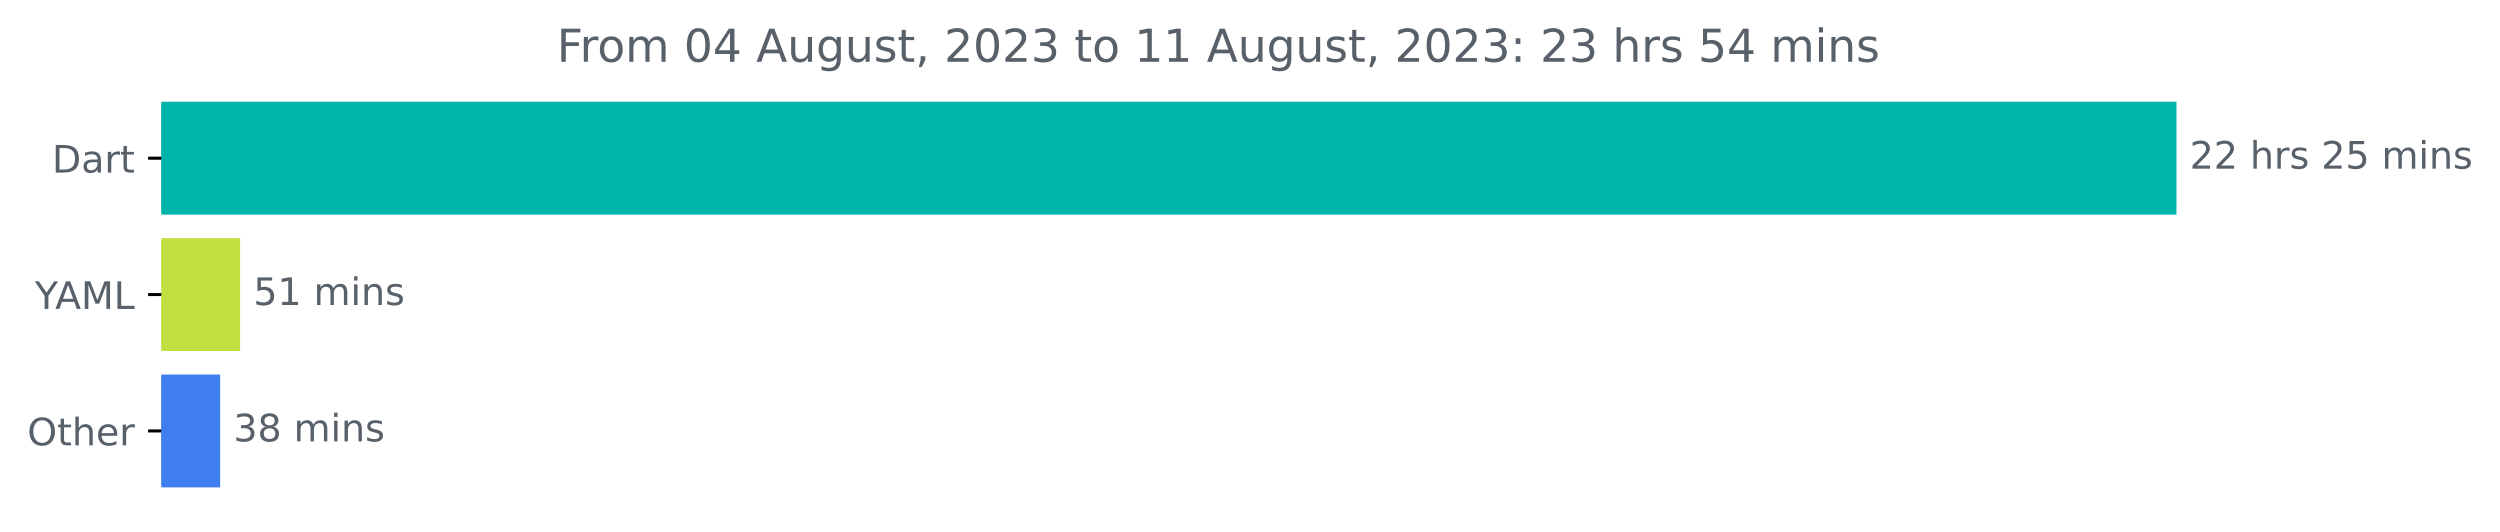
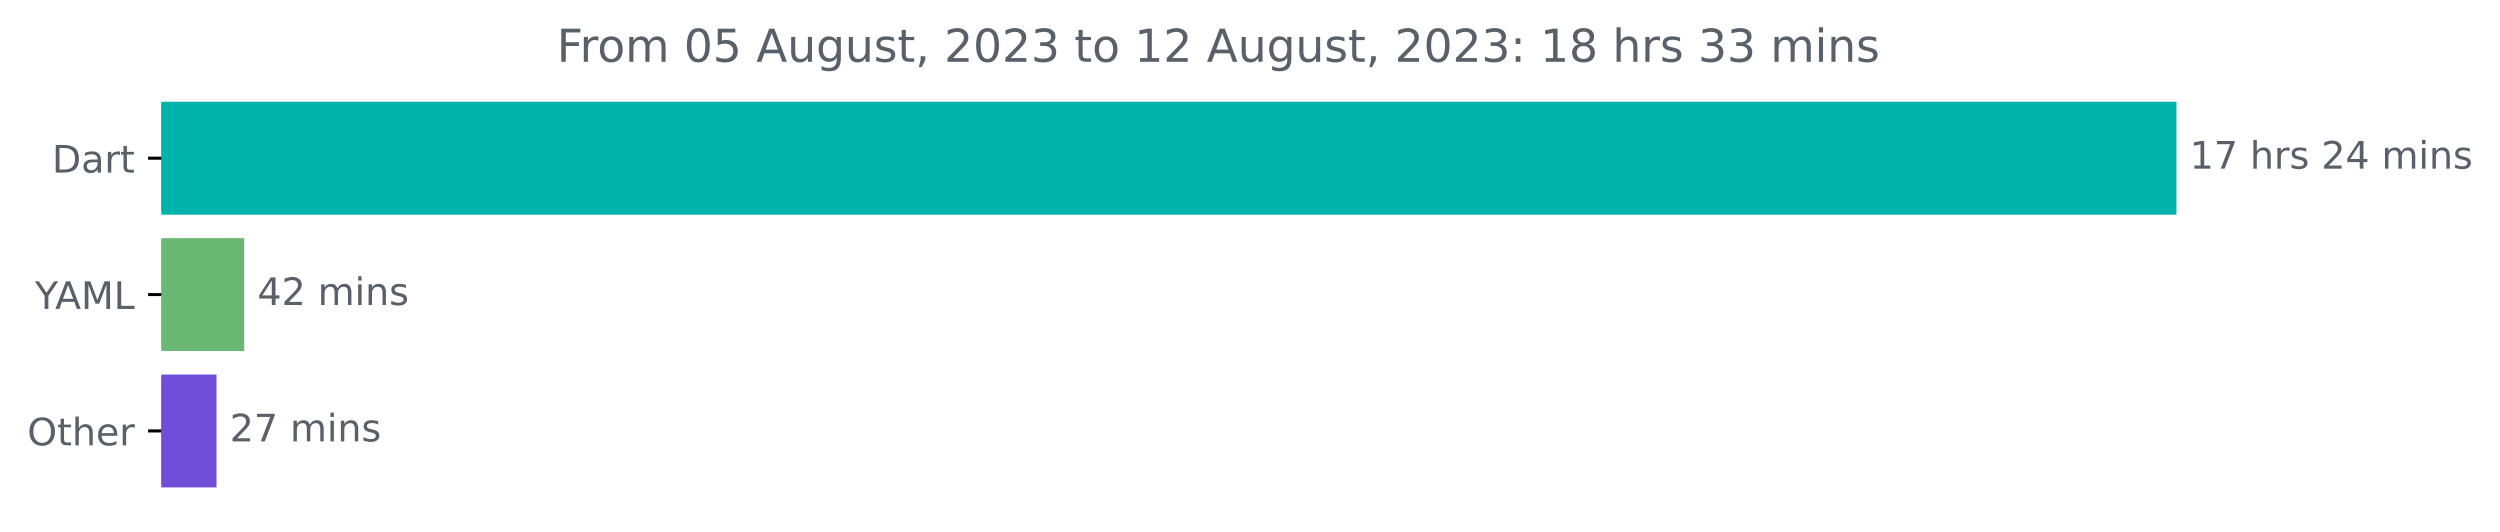
<svg xmlns="http://www.w3.org/2000/svg" xmlns:xlink="http://www.w3.org/1999/xlink" width="659.93pt" height="140.398pt" viewBox="0 0 659.93 140.398" version="1.1">
  <defs>
    <style type="text/css">*{stroke-linejoin: round; stroke-linecap: butt}</style>
  </defs>
  <g id="figure_1">
    <g id="patch_1">
      <path d="M 0 140.398  L 659.93 140.398  L 659.93 0  L 0 0  L 0 140.398  z " style="fill: none" />
    </g>
    <g id="axes_1">
      <g id="patch_2">
-         <path d="M 42.594 27.358  L 574.022 27.358  L 574.022 56.158  L 42.594 56.158  z " clip-path="url(#pb2ddcb8edb)" style="fill: #00b4ab; stroke: #00b4ab; stroke-linejoin: miter" />
+         <path d="M 42.594 27.358  L 574.022 27.358  L 574.022 56.158  L 42.594 56.158  z " clip-path="url(#p99963777a5)" style="fill: #00b4ab; stroke: #00b4ab; stroke-linejoin: miter" />
      </g>
      <g id="patch_3">
-         <path d="M 42.594 63.358  L 62.883 63.358  L 62.883 92.158  L 42.594 92.158  z " clip-path="url(#pb2ddcb8edb)" style="fill: #c0e042; stroke: #c0e042; stroke-linejoin: miter" />
+         <path d="M 42.594 63.358  L 63.964 63.358  L 63.964 92.158  L 42.594 92.158  z " clip-path="url(#p99963777a5)" style="fill: #6ab874; stroke: #6ab874; stroke-linejoin: miter" />
      </g>
      <g id="patch_4">
-         <path d="M 42.594 99.358  L 57.612 99.358  L 57.612 128.158  L 42.594 128.158  z " clip-path="url(#pb2ddcb8edb)" style="fill: #3e7eee; stroke: #3e7eee; stroke-linejoin: miter" />
+         <path d="M 42.594 99.358  L 56.652 99.358  L 56.652 128.158  L 42.594 128.158  z " clip-path="url(#p99963777a5)" style="fill: #714ed8; stroke: #714ed8; stroke-linejoin: miter" />
      </g>
      <g id="matplotlib.axis_1" />
      <g id="matplotlib.axis_2">
        <g id="ytick_1">
          <g id="line2d_1">
            <defs>
-               <path id="m05bb3cebe8" d="M 0 0  L -3.5 0  " style="stroke: #000000; stroke-width: 0.8" />
+               <path id="ma6bf612a5e" d="M 0 0  L -3.5 0  " style="stroke: #000000; stroke-width: 0.8" />
            </defs>
            <g>
-               <use xlink:href="#m05bb3cebe8" x="42.594" y="41.758" style="stroke: #000000; stroke-width: 0.8" />
+               <use xlink:href="#ma6bf612a5e" x="42.594" y="41.758" style="stroke: #000000; stroke-width: 0.8" />
            </g>
          </g>
          <g id="text_1">
            <g style="fill: #586069" transform="translate(13.73438 45.55734)scale(0.1 -0.1)">
              <defs>
                <path id="DejaVuSans-44" d="M 1259 4147  L 1259 519  L 2022 519  Q 2988 519 3436 956  Q 3884 1394 3884 2338  Q 3884 3275 3436 3711  Q 2988 4147 2022 4147  L 1259 4147  z M 628 4666  L 1925 4666  Q 3281 4666 3915 4102  Q 4550 3538 4550 2338  Q 4550 1131 3912 565  Q 3275 0 1925 0  L 628 0  L 628 4666  z " transform="scale(0.015625)" />
                <path id="DejaVuSans-61" d="M 2194 1759  Q 1497 1759 1228 1600  Q 959 1441 959 1056  Q 959 750 1161 570  Q 1363 391 1709 391  Q 2188 391 2477 730  Q 2766 1069 2766 1631  L 2766 1759  L 2194 1759  z M 3341 1997  L 3341 0  L 2766 0  L 2766 531  Q 2569 213 2275 61  Q 1981 -91 1556 -91  Q 1019 -91 701 211  Q 384 513 384 1019  Q 384 1609 779 1909  Q 1175 2209 1959 2209  L 2766 2209  L 2766 2266  Q 2766 2663 2505 2880  Q 2244 3097 1772 3097  Q 1472 3097 1187 3025  Q 903 2953 641 2809  L 641 3341  Q 956 3463 1253 3523  Q 1550 3584 1831 3584  Q 2591 3584 2966 3190  Q 3341 2797 3341 1997  z " transform="scale(0.015625)" />
                <path id="DejaVuSans-72" d="M 2631 2963  Q 2534 3019 2420 3045  Q 2306 3072 2169 3072  Q 1681 3072 1420 2755  Q 1159 2438 1159 1844  L 1159 0  L 581 0  L 581 3500  L 1159 3500  L 1159 2956  Q 1341 3275 1631 3429  Q 1922 3584 2338 3584  Q 2397 3584 2469 3576  Q 2541 3569 2628 3553  L 2631 2963  z " transform="scale(0.015625)" />
                <path id="DejaVuSans-74" d="M 1172 4494  L 1172 3500  L 2356 3500  L 2356 3053  L 1172 3053  L 1172 1153  Q 1172 725 1289 603  Q 1406 481 1766 481  L 2356 481  L 2356 0  L 1766 0  Q 1100 0 847 248  Q 594 497 594 1153  L 594 3053  L 172 3053  L 172 3500  L 594 3500  L 594 4494  L 1172 4494  z " transform="scale(0.015625)" />
              </defs>
              <use xlink:href="#DejaVuSans-44" />
              <use xlink:href="#DejaVuSans-61" x="77.002" />
              <use xlink:href="#DejaVuSans-72" x="138.281" />
              <use xlink:href="#DejaVuSans-74" x="179.395" />
            </g>
          </g>
        </g>
        <g id="ytick_2">
          <g id="line2d_2">
            <g>
-               <use xlink:href="#m05bb3cebe8" x="42.594" y="77.758" style="stroke: #000000; stroke-width: 0.8" />
+               <use xlink:href="#ma6bf612a5e" x="42.594" y="77.758" style="stroke: #000000; stroke-width: 0.8" />
            </g>
          </g>
          <g id="text_2">
            <g style="fill: #586069" transform="translate(9.220312 81.55734)scale(0.1 -0.1)">
              <defs>
                <path id="DejaVuSans-59" d="M -13 4666  L 666 4666  L 1959 2747  L 3244 4666  L 3922 4666  L 2272 2222  L 2272 0  L 1638 0  L 1638 2222  L -13 4666  z " transform="scale(0.015625)" />
                <path id="DejaVuSans-41" d="M 2188 4044  L 1331 1722  L 3047 1722  L 2188 4044  z M 1831 4666  L 2547 4666  L 4325 0  L 3669 0  L 3244 1197  L 1141 1197  L 716 0  L 50 0  L 1831 4666  z " transform="scale(0.015625)" />
                <path id="DejaVuSans-4d" d="M 628 4666  L 1569 4666  L 2759 1491  L 3956 4666  L 4897 4666  L 4897 0  L 4281 0  L 4281 4097  L 3078 897  L 2444 897  L 1241 4097  L 1241 0  L 628 0  L 628 4666  z " transform="scale(0.015625)" />
                <path id="DejaVuSans-4c" d="M 628 4666  L 1259 4666  L 1259 531  L 3531 531  L 3531 0  L 628 0  L 628 4666  z " transform="scale(0.015625)" />
              </defs>
              <use xlink:href="#DejaVuSans-59" />
              <use xlink:href="#DejaVuSans-41" x="53.334" />
              <use xlink:href="#DejaVuSans-4d" x="121.742" />
              <use xlink:href="#DejaVuSans-4c" x="208.021" />
            </g>
          </g>
        </g>
        <g id="ytick_3">
          <g id="line2d_3">
            <g>
-               <use xlink:href="#m05bb3cebe8" x="42.594" y="113.758" style="stroke: #000000; stroke-width: 0.8" />
+               <use xlink:href="#ma6bf612a5e" x="42.594" y="113.758" style="stroke: #000000; stroke-width: 0.8" />
            </g>
          </g>
          <g id="text_3">
            <g style="fill: #586069" transform="translate(7.2 117.5573)scale(0.1 -0.1)">
              <defs>
                <path id="DejaVuSans-4f" d="M 2522 4238  Q 1834 4238 1429 3725  Q 1025 3213 1025 2328  Q 1025 1447 1429 934  Q 1834 422 2522 422  Q 3209 422 3611 934  Q 4013 1447 4013 2328  Q 4013 3213 3611 3725  Q 3209 4238 2522 4238  z M 2522 4750  Q 3503 4750 4090 4092  Q 4678 3434 4678 2328  Q 4678 1225 4090 567  Q 3503 -91 2522 -91  Q 1538 -91 948 565  Q 359 1222 359 2328  Q 359 3434 948 4092  Q 1538 4750 2522 4750  z " transform="scale(0.015625)" />
                <path id="DejaVuSans-68" d="M 3513 2113  L 3513 0  L 2938 0  L 2938 2094  Q 2938 2591 2744 2837  Q 2550 3084 2163 3084  Q 1697 3084 1428 2787  Q 1159 2491 1159 1978  L 1159 0  L 581 0  L 581 4863  L 1159 4863  L 1159 2956  Q 1366 3272 1645 3428  Q 1925 3584 2291 3584  Q 2894 3584 3203 3211  Q 3513 2838 3513 2113  z " transform="scale(0.015625)" />
                <path id="DejaVuSans-65" d="M 3597 1894  L 3597 1613  L 953 1613  Q 991 1019 1311 708  Q 1631 397 2203 397  Q 2534 397 2845 478  Q 3156 559 3463 722  L 3463 178  Q 3153 47 2828 -22  Q 2503 -91 2169 -91  Q 1331 -91 842 396  Q 353 884 353 1716  Q 353 2575 817 3079  Q 1281 3584 2069 3584  Q 2775 3584 3186 3129  Q 3597 2675 3597 1894  z M 3022 2063  Q 3016 2534 2758 2815  Q 2500 3097 2075 3097  Q 1594 3097 1305 2825  Q 1016 2553 972 2059  L 3022 2063  z " transform="scale(0.015625)" />
              </defs>
              <use xlink:href="#DejaVuSans-4f" />
              <use xlink:href="#DejaVuSans-74" x="78.711" />
              <use xlink:href="#DejaVuSans-68" x="117.92" />
              <use xlink:href="#DejaVuSans-65" x="181.299" />
              <use xlink:href="#DejaVuSans-72" x="242.822" />
            </g>
          </g>
        </g>
      </g>
      <g id="text_4">
        <g style="fill: #586069" transform="translate(578.0223 44.5175)scale(0.1 -0.1)">
          <defs>
-             <path id="DejaVuSans-32" d="M 1228 531  L 3431 531  L 3431 0  L 469 0  L 469 531  Q 828 903 1448 1529  Q 2069 2156 2228 2338  Q 2531 2678 2651 2914  Q 2772 3150 2772 3378  Q 2772 3750 2511 3984  Q 2250 4219 1831 4219  Q 1534 4219 1204 4116  Q 875 4013 500 3803  L 500 4441  Q 881 4594 1212 4672  Q 1544 4750 1819 4750  Q 2544 4750 2975 4387  Q 3406 4025 3406 3419  Q 3406 3131 3298 2873  Q 3191 2616 2906 2266  Q 2828 2175 2409 1742  Q 1991 1309 1228 531  z " transform="scale(0.015625)" />
+             <path id="DejaVuSans-31" d="M 794 531  L 1825 531  L 1825 4091  L 703 3866  L 703 4441  L 1819 4666  L 2450 4666  L 2450 531  L 3481 531  L 3481 0  L 794 0  L 794 531  z " transform="scale(0.015625)" />
+             <path id="DejaVuSans-37" d="M 525 4666  L 3525 4666  L 3525 4397  L 1831 0  L 1172 0  L 2766 4134  L 525 4134  L 525 4666  z " transform="scale(0.015625)" />
            <path id="DejaVuSans-20" transform="scale(0.015625)" />
            <path id="DejaVuSans-73" d="M 2834 3397  L 2834 2853  Q 2591 2978 2328 3040  Q 2066 3103 1784 3103  Q 1356 3103 1142 2972  Q 928 2841 928 2578  Q 928 2378 1081 2264  Q 1234 2150 1697 2047  L 1894 2003  Q 2506 1872 2764 1633  Q 3022 1394 3022 966  Q 3022 478 2636 193  Q 2250 -91 1575 -91  Q 1294 -91 989 -36  Q 684 19 347 128  L 347 722  Q 666 556 975 473  Q 1284 391 1588 391  Q 1994 391 2212 530  Q 2431 669 2431 922  Q 2431 1156 2273 1281  Q 2116 1406 1581 1522  L 1381 1569  Q 847 1681 609 1914  Q 372 2147 372 2553  Q 372 3047 722 3315  Q 1072 3584 1716 3584  Q 2034 3584 2315 3537  Q 2597 3491 2834 3397  z " transform="scale(0.015625)" />
-             <path id="DejaVuSans-35" d="M 691 4666  L 3169 4666  L 3169 4134  L 1269 4134  L 1269 2991  Q 1406 3038 1543 3061  Q 1681 3084 1819 3084  Q 2600 3084 3056 2656  Q 3513 2228 3513 1497  Q 3513 744 3044 326  Q 2575 -91 1722 -91  Q 1428 -91 1123 -41  Q 819 9 494 109  L 494 744  Q 775 591 1075 516  Q 1375 441 1709 441  Q 2250 441 2565 725  Q 2881 1009 2881 1497  Q 2881 1984 2565 2268  Q 2250 2553 1709 2553  Q 1456 2553 1204 2497  Q 953 2441 691 2322  L 691 4666  z " transform="scale(0.015625)" />
+             <path id="DejaVuSans-32" d="M 1228 531  L 3431 531  L 3431 0  L 469 0  L 469 531  Q 828 903 1448 1529  Q 2069 2156 2228 2338  Q 2531 2678 2651 2914  Q 2772 3150 2772 3378  Q 2772 3750 2511 3984  Q 2250 4219 1831 4219  Q 1534 4219 1204 4116  Q 875 4013 500 3803  L 500 4441  Q 881 4594 1212 4672  Q 1544 4750 1819 4750  Q 2544 4750 2975 4387  Q 3406 4025 3406 3419  Q 3406 3131 3298 2873  Q 3191 2616 2906 2266  Q 2828 2175 2409 1742  Q 1991 1309 1228 531  z " transform="scale(0.015625)" />
+             <path id="DejaVuSans-34" d="M 2419 4116  L 825 1625  L 2419 1625  L 2419 4116  z M 2253 4666  L 3047 4666  L 3047 1625  L 3713 1625  L 3713 1100  L 3047 1100  L 3047 0  L 2419 0  L 2419 1100  L 313 1100  L 313 1709  L 2253 4666  z " transform="scale(0.015625)" />
            <path id="DejaVuSans-6d" d="M 3328 2828  Q 3544 3216 3844 3400  Q 4144 3584 4550 3584  Q 5097 3584 5394 3201  Q 5691 2819 5691 2113  L 5691 0  L 5113 0  L 5113 2094  Q 5113 2597 4934 2840  Q 4756 3084 4391 3084  Q 3944 3084 3684 2787  Q 3425 2491 3425 1978  L 3425 0  L 2847 0  L 2847 2094  Q 2847 2600 2669 2842  Q 2491 3084 2119 3084  Q 1678 3084 1418 2786  Q 1159 2488 1159 1978  L 1159 0  L 581 0  L 581 3500  L 1159 3500  L 1159 2956  Q 1356 3278 1631 3431  Q 1906 3584 2284 3584  Q 2666 3584 2933 3390  Q 3200 3197 3328 2828  z " transform="scale(0.015625)" />
            <path id="DejaVuSans-69" d="M 603 3500  L 1178 3500  L 1178 0  L 603 0  L 603 3500  z M 603 4863  L 1178 4863  L 1178 4134  L 603 4134  L 603 4863  z " transform="scale(0.015625)" />
            <path id="DejaVuSans-6e" d="M 3513 2113  L 3513 0  L 2938 0  L 2938 2094  Q 2938 2591 2744 2837  Q 2550 3084 2163 3084  Q 1697 3084 1428 2787  Q 1159 2491 1159 1978  L 1159 0  L 581 0  L 581 3500  L 1159 3500  L 1159 2956  Q 1366 3272 1645 3428  Q 1925 3584 2291 3584  Q 2894 3584 3203 3211  Q 3513 2838 3513 2113  z " transform="scale(0.015625)" />
          </defs>
-           <use xlink:href="#DejaVuSans-32" />
-           <use xlink:href="#DejaVuSans-32" x="63.623" />
+           <use xlink:href="#DejaVuSans-31" />
+           <use xlink:href="#DejaVuSans-37" x="63.623" />
          <use xlink:href="#DejaVuSans-20" x="127.246" />
          <use xlink:href="#DejaVuSans-68" x="159.033" />
          <use xlink:href="#DejaVuSans-72" x="222.412" />
          <use xlink:href="#DejaVuSans-73" x="263.525" />
          <use xlink:href="#DejaVuSans-20" x="315.625" />
          <use xlink:href="#DejaVuSans-32" x="347.412" />
-           <use xlink:href="#DejaVuSans-35" x="411.035" />
+           <use xlink:href="#DejaVuSans-34" x="411.035" />
          <use xlink:href="#DejaVuSans-20" x="474.658" />
          <use xlink:href="#DejaVuSans-6d" x="506.445" />
          <use xlink:href="#DejaVuSans-69" x="603.857" />
          <use xlink:href="#DejaVuSans-6e" x="631.641" />
          <use xlink:href="#DejaVuSans-73" x="695.02" />
        </g>
      </g>
      <g id="text_5">
-         <g style="fill: #586069" transform="translate(66.88291 80.5175)scale(0.1 -0.1)">
-           <defs>
-             <path id="DejaVuSans-31" d="M 794 531  L 1825 531  L 1825 4091  L 703 3866  L 703 4441  L 1819 4666  L 2450 4666  L 2450 531  L 3481 531  L 3481 0  L 794 0  L 794 531  z " transform="scale(0.015625)" />
-           </defs>
-           <use xlink:href="#DejaVuSans-35" />
-           <use xlink:href="#DejaVuSans-31" x="63.623" />
+         <g style="fill: #586069" transform="translate(67.96426 80.5175)scale(0.1 -0.1)">
+           <use xlink:href="#DejaVuSans-34" />
+           <use xlink:href="#DejaVuSans-32" x="63.623" />
          <use xlink:href="#DejaVuSans-20" x="127.246" />
          <use xlink:href="#DejaVuSans-6d" x="159.033" />
          <use xlink:href="#DejaVuSans-69" x="256.445" />
          <use xlink:href="#DejaVuSans-6e" x="284.229" />
          <use xlink:href="#DejaVuSans-73" x="347.607" />
        </g>
      </g>
      <g id="text_6">
-         <g style="fill: #586069" transform="translate(61.61226 116.5175)scale(0.1 -0.1)">
-           <defs>
-             <path id="DejaVuSans-33" d="M 2597 2516  Q 3050 2419 3304 2112  Q 3559 1806 3559 1356  Q 3559 666 3084 287  Q 2609 -91 1734 -91  Q 1441 -91 1130 -33  Q 819 25 488 141  L 488 750  Q 750 597 1062 519  Q 1375 441 1716 441  Q 2309 441 2620 675  Q 2931 909 2931 1356  Q 2931 1769 2642 2001  Q 2353 2234 1838 2234  L 1294 2234  L 1294 2753  L 1863 2753  Q 2328 2753 2575 2939  Q 2822 3125 2822 3475  Q 2822 3834 2567 4026  Q 2313 4219 1838 4219  Q 1578 4219 1281 4162  Q 984 4106 628 3988  L 628 4550  Q 988 4650 1302 4700  Q 1616 4750 1894 4750  Q 2613 4750 3031 4423  Q 3450 4097 3450 3541  Q 3450 3153 3228 2886  Q 3006 2619 2597 2516  z " transform="scale(0.015625)" />
-             <path id="DejaVuSans-38" d="M 2034 2216  Q 1584 2216 1326 1975  Q 1069 1734 1069 1313  Q 1069 891 1326 650  Q 1584 409 2034 409  Q 2484 409 2743 651  Q 3003 894 3003 1313  Q 3003 1734 2745 1975  Q 2488 2216 2034 2216  z M 1403 2484  Q 997 2584 770 2862  Q 544 3141 544 3541  Q 544 4100 942 4425  Q 1341 4750 2034 4750  Q 2731 4750 3128 4425  Q 3525 4100 3525 3541  Q 3525 3141 3298 2862  Q 3072 2584 2669 2484  Q 3125 2378 3379 2068  Q 3634 1759 3634 1313  Q 3634 634 3220 271  Q 2806 -91 2034 -91  Q 1263 -91 848 271  Q 434 634 434 1313  Q 434 1759 690 2068  Q 947 2378 1403 2484  z M 1172 3481  Q 1172 3119 1398 2916  Q 1625 2713 2034 2713  Q 2441 2713 2670 2916  Q 2900 3119 2900 3481  Q 2900 3844 2670 4047  Q 2441 4250 2034 4250  Q 1625 4250 1398 4047  Q 1172 3844 1172 3481  z " transform="scale(0.015625)" />
-           </defs>
-           <use xlink:href="#DejaVuSans-33" />
-           <use xlink:href="#DejaVuSans-38" x="63.623" />
+         <g style="fill: #586069" transform="translate(60.65181 116.5175)scale(0.1 -0.1)">
+           <use xlink:href="#DejaVuSans-32" />
+           <use xlink:href="#DejaVuSans-37" x="63.623" />
          <use xlink:href="#DejaVuSans-20" x="127.246" />
          <use xlink:href="#DejaVuSans-6d" x="159.033" />
          <use xlink:href="#DejaVuSans-69" x="256.445" />
          <use xlink:href="#DejaVuSans-6e" x="284.229" />
          <use xlink:href="#DejaVuSans-73" x="347.607" />
        </g>
      </g>
      <g id="text_7">
        <g style="fill: #586069" transform="translate(146.99 16.31812)scale(0.12 -0.12)">
          <defs>
            <path id="DejaVuSans-46" d="M 628 4666  L 3309 4666  L 3309 4134  L 1259 4134  L 1259 2759  L 3109 2759  L 3109 2228  L 1259 2228  L 1259 0  L 628 0  L 628 4666  z " transform="scale(0.015625)" />
            <path id="DejaVuSans-6f" d="M 1959 3097  Q 1497 3097 1228 2736  Q 959 2375 959 1747  Q 959 1119 1226 758  Q 1494 397 1959 397  Q 2419 397 2687 759  Q 2956 1122 2956 1747  Q 2956 2369 2687 2733  Q 2419 3097 1959 3097  z M 1959 3584  Q 2709 3584 3137 3096  Q 3566 2609 3566 1747  Q 3566 888 3137 398  Q 2709 -91 1959 -91  Q 1206 -91 779 398  Q 353 888 353 1747  Q 353 2609 779 3096  Q 1206 3584 1959 3584  z " transform="scale(0.015625)" />
            <path id="DejaVuSans-30" d="M 2034 4250  Q 1547 4250 1301 3770  Q 1056 3291 1056 2328  Q 1056 1369 1301 889  Q 1547 409 2034 409  Q 2525 409 2770 889  Q 3016 1369 3016 2328  Q 3016 3291 2770 3770  Q 2525 4250 2034 4250  z M 2034 4750  Q 2819 4750 3233 4129  Q 3647 3509 3647 2328  Q 3647 1150 3233 529  Q 2819 -91 2034 -91  Q 1250 -91 836 529  Q 422 1150 422 2328  Q 422 3509 836 4129  Q 1250 4750 2034 4750  z " transform="scale(0.015625)" />
-             <path id="DejaVuSans-34" d="M 2419 4116  L 825 1625  L 2419 1625  L 2419 4116  z M 2253 4666  L 3047 4666  L 3047 1625  L 3713 1625  L 3713 1100  L 3047 1100  L 3047 0  L 2419 0  L 2419 1100  L 313 1100  L 313 1709  L 2253 4666  z " transform="scale(0.015625)" />
+             <path id="DejaVuSans-35" d="M 691 4666  L 3169 4666  L 3169 4134  L 1269 4134  L 1269 2991  Q 1406 3038 1543 3061  Q 1681 3084 1819 3084  Q 2600 3084 3056 2656  Q 3513 2228 3513 1497  Q 3513 744 3044 326  Q 2575 -91 1722 -91  Q 1428 -91 1123 -41  Q 819 9 494 109  L 494 744  Q 775 591 1075 516  Q 1375 441 1709 441  Q 2250 441 2565 725  Q 2881 1009 2881 1497  Q 2881 1984 2565 2268  Q 2250 2553 1709 2553  Q 1456 2553 1204 2497  Q 953 2441 691 2322  L 691 4666  z " transform="scale(0.015625)" />
            <path id="DejaVuSans-75" d="M 544 1381  L 544 3500  L 1119 3500  L 1119 1403  Q 1119 906 1312 657  Q 1506 409 1894 409  Q 2359 409 2629 706  Q 2900 1003 2900 1516  L 2900 3500  L 3475 3500  L 3475 0  L 2900 0  L 2900 538  Q 2691 219 2414 64  Q 2138 -91 1772 -91  Q 1169 -91 856 284  Q 544 659 544 1381  z M 1991 3584  L 1991 3584  z " transform="scale(0.015625)" />
            <path id="DejaVuSans-67" d="M 2906 1791  Q 2906 2416 2648 2759  Q 2391 3103 1925 3103  Q 1463 3103 1205 2759  Q 947 2416 947 1791  Q 947 1169 1205 825  Q 1463 481 1925 481  Q 2391 481 2648 825  Q 2906 1169 2906 1791  z M 3481 434  Q 3481 -459 3084 -895  Q 2688 -1331 1869 -1331  Q 1566 -1331 1297 -1286  Q 1028 -1241 775 -1147  L 775 -588  Q 1028 -725 1275 -790  Q 1522 -856 1778 -856  Q 2344 -856 2625 -561  Q 2906 -266 2906 331  L 2906 616  Q 2728 306 2450 153  Q 2172 0 1784 0  Q 1141 0 747 490  Q 353 981 353 1791  Q 353 2603 747 3093  Q 1141 3584 1784 3584  Q 2172 3584 2450 3431  Q 2728 3278 2906 2969  L 2906 3500  L 3481 3500  L 3481 434  z " transform="scale(0.015625)" />
            <path id="DejaVuSans-2c" d="M 750 794  L 1409 794  L 1409 256  L 897 -744  L 494 -744  L 750 256  L 750 794  z " transform="scale(0.015625)" />
+             <path id="DejaVuSans-33" d="M 2597 2516  Q 3050 2419 3304 2112  Q 3559 1806 3559 1356  Q 3559 666 3084 287  Q 2609 -91 1734 -91  Q 1441 -91 1130 -33  Q 819 25 488 141  L 488 750  Q 750 597 1062 519  Q 1375 441 1716 441  Q 2309 441 2620 675  Q 2931 909 2931 1356  Q 2931 1769 2642 2001  Q 2353 2234 1838 2234  L 1294 2234  L 1294 2753  L 1863 2753  Q 2328 2753 2575 2939  Q 2822 3125 2822 3475  Q 2822 3834 2567 4026  Q 2313 4219 1838 4219  Q 1578 4219 1281 4162  Q 984 4106 628 3988  L 628 4550  Q 988 4650 1302 4700  Q 1616 4750 1894 4750  Q 2613 4750 3031 4423  Q 3450 4097 3450 3541  Q 3450 3153 3228 2886  Q 3006 2619 2597 2516  z " transform="scale(0.015625)" />
            <path id="DejaVuSans-3a" d="M 750 794  L 1409 794  L 1409 0  L 750 0  L 750 794  z M 750 3309  L 1409 3309  L 1409 2516  L 750 2516  L 750 3309  z " transform="scale(0.015625)" />
+             <path id="DejaVuSans-38" d="M 2034 2216  Q 1584 2216 1326 1975  Q 1069 1734 1069 1313  Q 1069 891 1326 650  Q 1584 409 2034 409  Q 2484 409 2743 651  Q 3003 894 3003 1313  Q 3003 1734 2745 1975  Q 2488 2216 2034 2216  z M 1403 2484  Q 997 2584 770 2862  Q 544 3141 544 3541  Q 544 4100 942 4425  Q 1341 4750 2034 4750  Q 2731 4750 3128 4425  Q 3525 4100 3525 3541  Q 3525 3141 3298 2862  Q 3072 2584 2669 2484  Q 3125 2378 3379 2068  Q 3634 1759 3634 1313  Q 3634 634 3220 271  Q 2806 -91 2034 -91  Q 1263 -91 848 271  Q 434 634 434 1313  Q 434 1759 690 2068  Q 947 2378 1403 2484  z M 1172 3481  Q 1172 3119 1398 2916  Q 1625 2713 2034 2713  Q 2441 2713 2670 2916  Q 2900 3119 2900 3481  Q 2900 3844 2670 4047  Q 2441 4250 2034 4250  Q 1625 4250 1398 4047  Q 1172 3844 1172 3481  z " transform="scale(0.015625)" />
          </defs>
          <use xlink:href="#DejaVuSans-46" />
          <use xlink:href="#DejaVuSans-72" x="50.27" />
          <use xlink:href="#DejaVuSans-6f" x="89.133" />
          <use xlink:href="#DejaVuSans-6d" x="150.314" />
          <use xlink:href="#DejaVuSans-20" x="247.727" />
          <use xlink:href="#DejaVuSans-30" x="279.514" />
-           <use xlink:href="#DejaVuSans-34" x="343.137" />
+           <use xlink:href="#DejaVuSans-35" x="343.137" />
          <use xlink:href="#DejaVuSans-20" x="406.76" />
          <use xlink:href="#DejaVuSans-41" x="438.547" />
          <use xlink:href="#DejaVuSans-75" x="506.955" />
          <use xlink:href="#DejaVuSans-67" x="570.334" />
          <use xlink:href="#DejaVuSans-75" x="633.811" />
          <use xlink:href="#DejaVuSans-73" x="697.189" />
          <use xlink:href="#DejaVuSans-74" x="749.289" />
          <use xlink:href="#DejaVuSans-2c" x="788.498" />
          <use xlink:href="#DejaVuSans-20" x="820.285" />
          <use xlink:href="#DejaVuSans-32" x="852.072" />
          <use xlink:href="#DejaVuSans-30" x="915.695" />
          <use xlink:href="#DejaVuSans-32" x="979.318" />
          <use xlink:href="#DejaVuSans-33" x="1042.941" />
          <use xlink:href="#DejaVuSans-20" x="1106.564" />
          <use xlink:href="#DejaVuSans-74" x="1138.352" />
          <use xlink:href="#DejaVuSans-6f" x="1177.561" />
          <use xlink:href="#DejaVuSans-20" x="1238.742" />
          <use xlink:href="#DejaVuSans-31" x="1270.529" />
-           <use xlink:href="#DejaVuSans-31" x="1334.152" />
+           <use xlink:href="#DejaVuSans-32" x="1334.152" />
          <use xlink:href="#DejaVuSans-20" x="1397.775" />
          <use xlink:href="#DejaVuSans-41" x="1429.562" />
          <use xlink:href="#DejaVuSans-75" x="1497.971" />
          <use xlink:href="#DejaVuSans-67" x="1561.35" />
          <use xlink:href="#DejaVuSans-75" x="1624.826" />
          <use xlink:href="#DejaVuSans-73" x="1688.205" />
          <use xlink:href="#DejaVuSans-74" x="1740.305" />
          <use xlink:href="#DejaVuSans-2c" x="1779.514" />
          <use xlink:href="#DejaVuSans-20" x="1811.301" />
          <use xlink:href="#DejaVuSans-32" x="1843.088" />
          <use xlink:href="#DejaVuSans-30" x="1906.711" />
          <use xlink:href="#DejaVuSans-32" x="1970.334" />
          <use xlink:href="#DejaVuSans-33" x="2033.957" />
          <use xlink:href="#DejaVuSans-3a" x="2097.58" />
          <use xlink:href="#DejaVuSans-20" x="2131.271" />
-           <use xlink:href="#DejaVuSans-32" x="2163.059" />
-           <use xlink:href="#DejaVuSans-33" x="2226.682" />
+           <use xlink:href="#DejaVuSans-31" x="2163.059" />
+           <use xlink:href="#DejaVuSans-38" x="2226.682" />
          <use xlink:href="#DejaVuSans-20" x="2290.305" />
          <use xlink:href="#DejaVuSans-68" x="2322.092" />
          <use xlink:href="#DejaVuSans-72" x="2385.471" />
          <use xlink:href="#DejaVuSans-73" x="2426.584" />
          <use xlink:href="#DejaVuSans-20" x="2478.684" />
-           <use xlink:href="#DejaVuSans-35" x="2510.471" />
-           <use xlink:href="#DejaVuSans-34" x="2574.094" />
+           <use xlink:href="#DejaVuSans-33" x="2510.471" />
+           <use xlink:href="#DejaVuSans-33" x="2574.094" />
          <use xlink:href="#DejaVuSans-20" x="2637.717" />
          <use xlink:href="#DejaVuSans-6d" x="2669.504" />
          <use xlink:href="#DejaVuSans-69" x="2766.916" />
          <use xlink:href="#DejaVuSans-6e" x="2794.699" />
          <use xlink:href="#DejaVuSans-73" x="2858.078" />
        </g>
      </g>
    </g>
  </g>
  <defs>
-     <clipPath id="pb2ddcb8edb">
+     <clipPath id="p99963777a5">
      <rect x="42.594" y="22.318" width="558" height="110.88" />
    </clipPath>
  </defs>
</svg>
